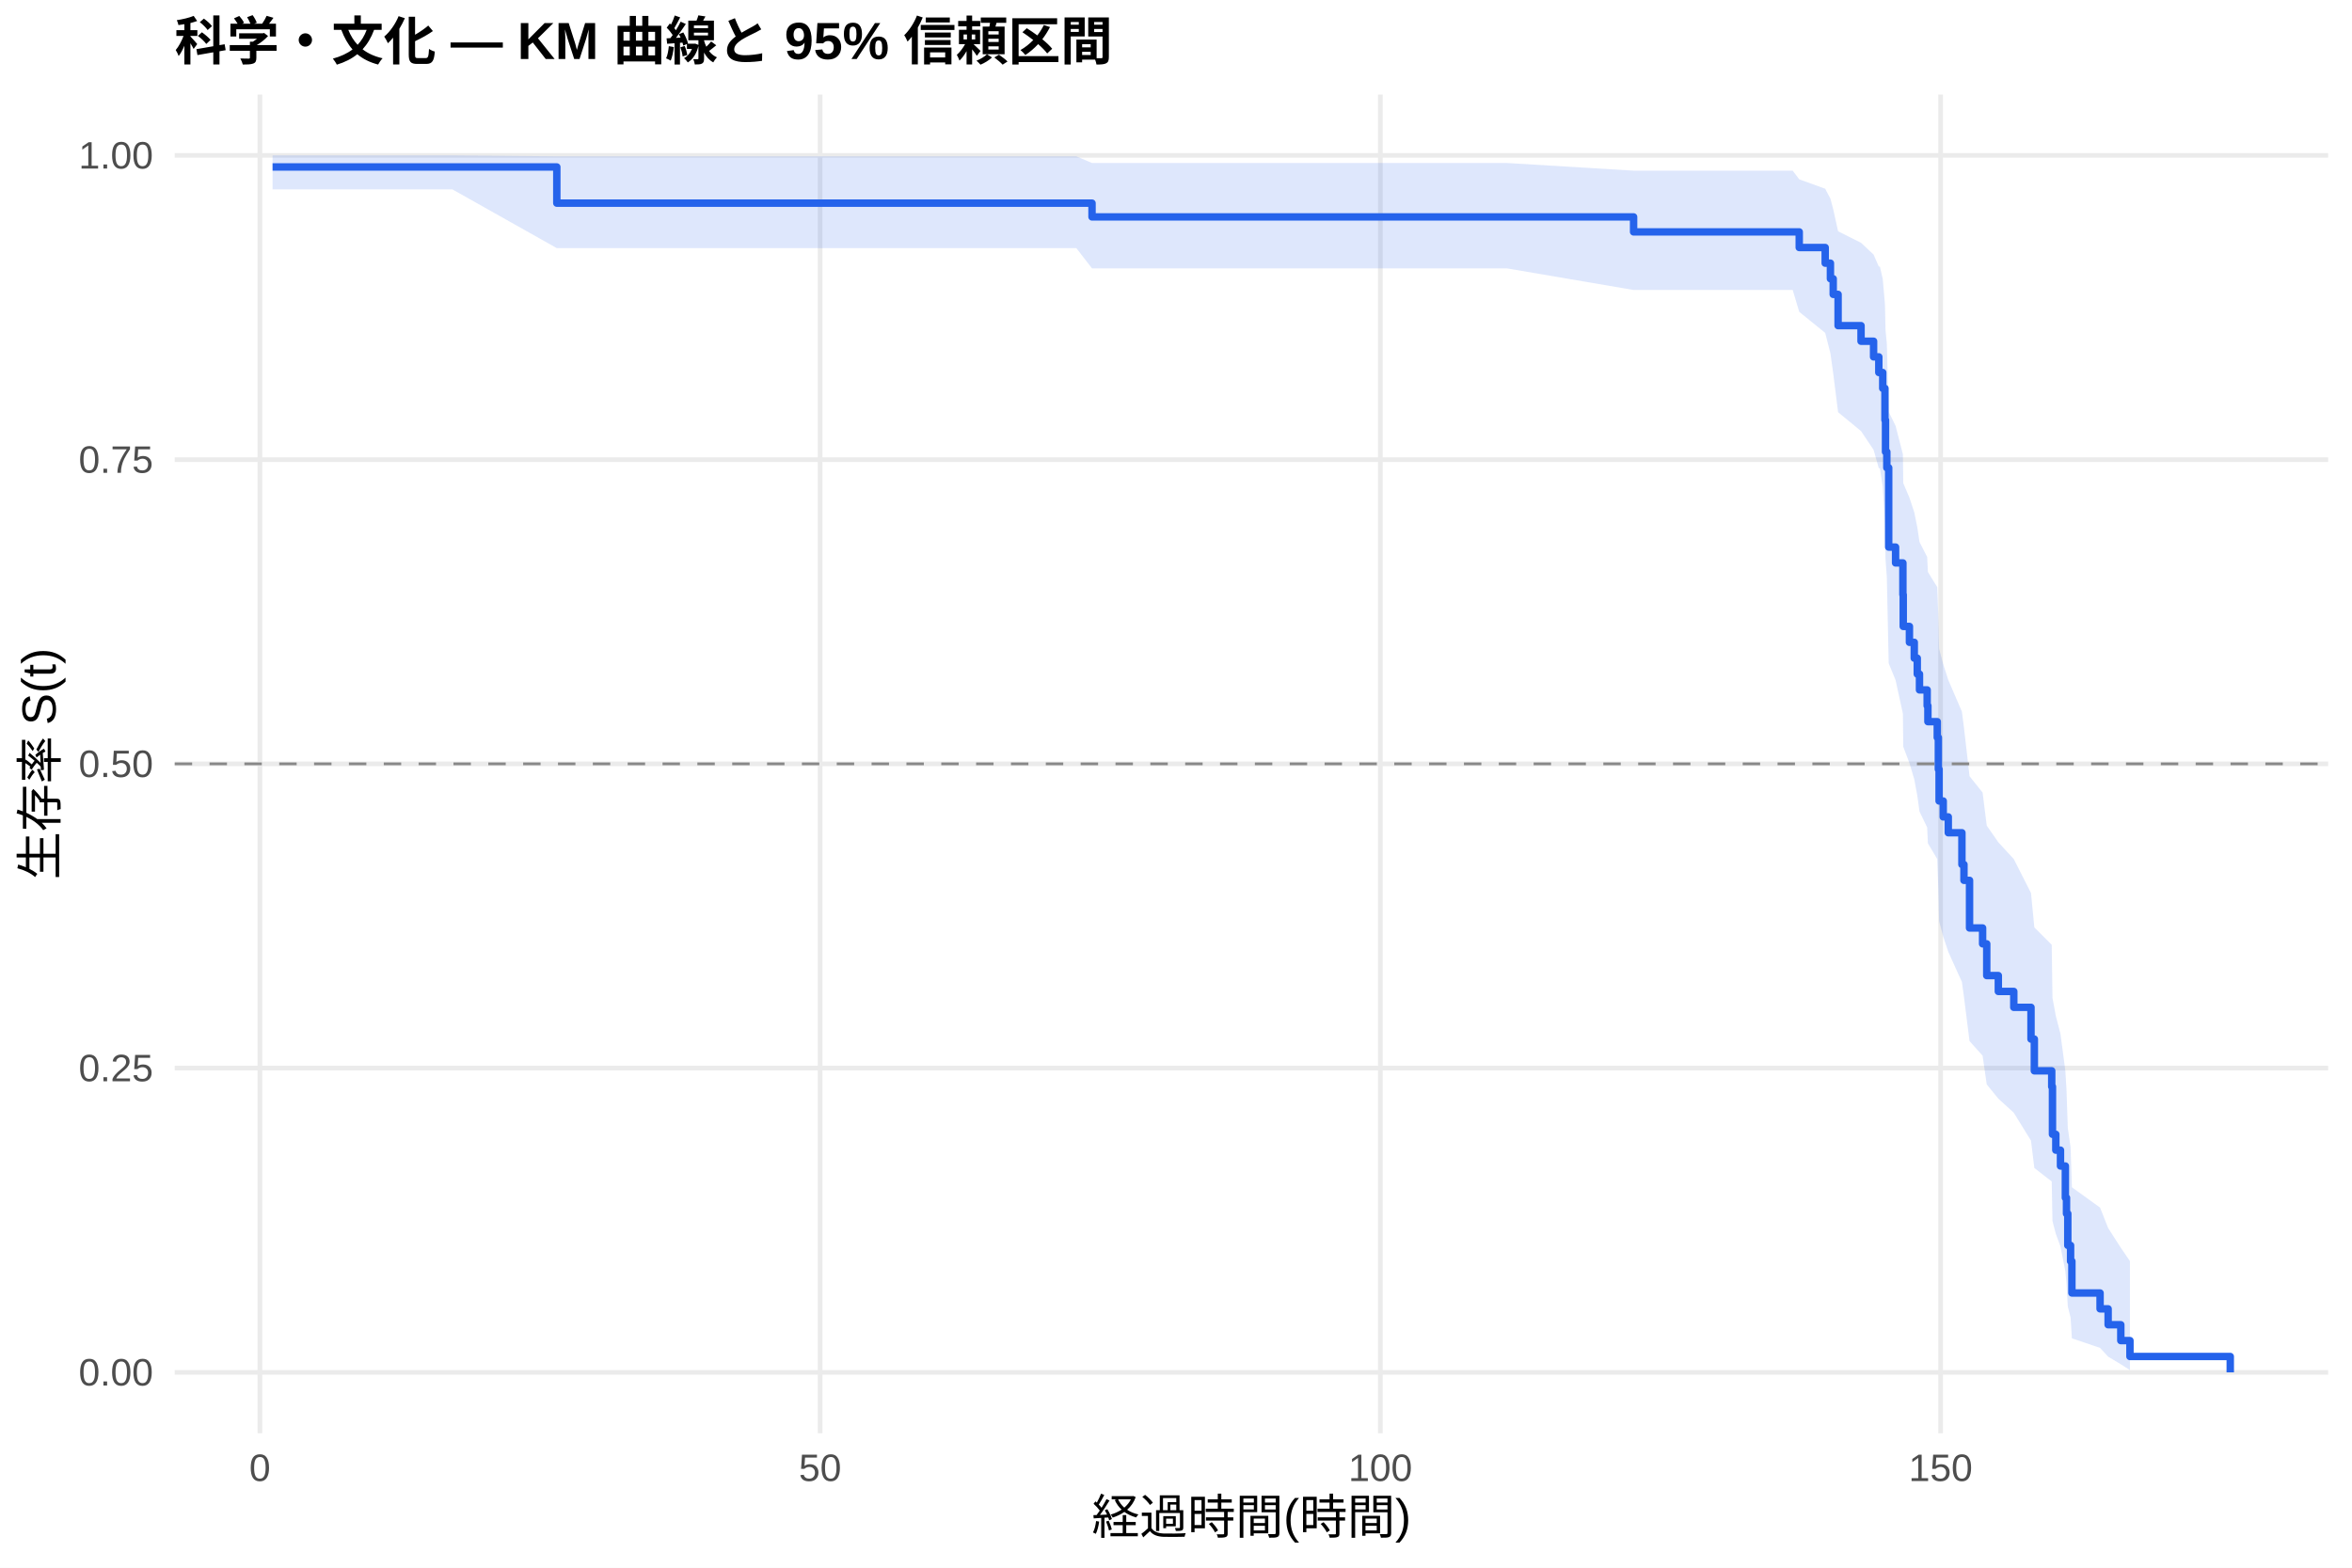
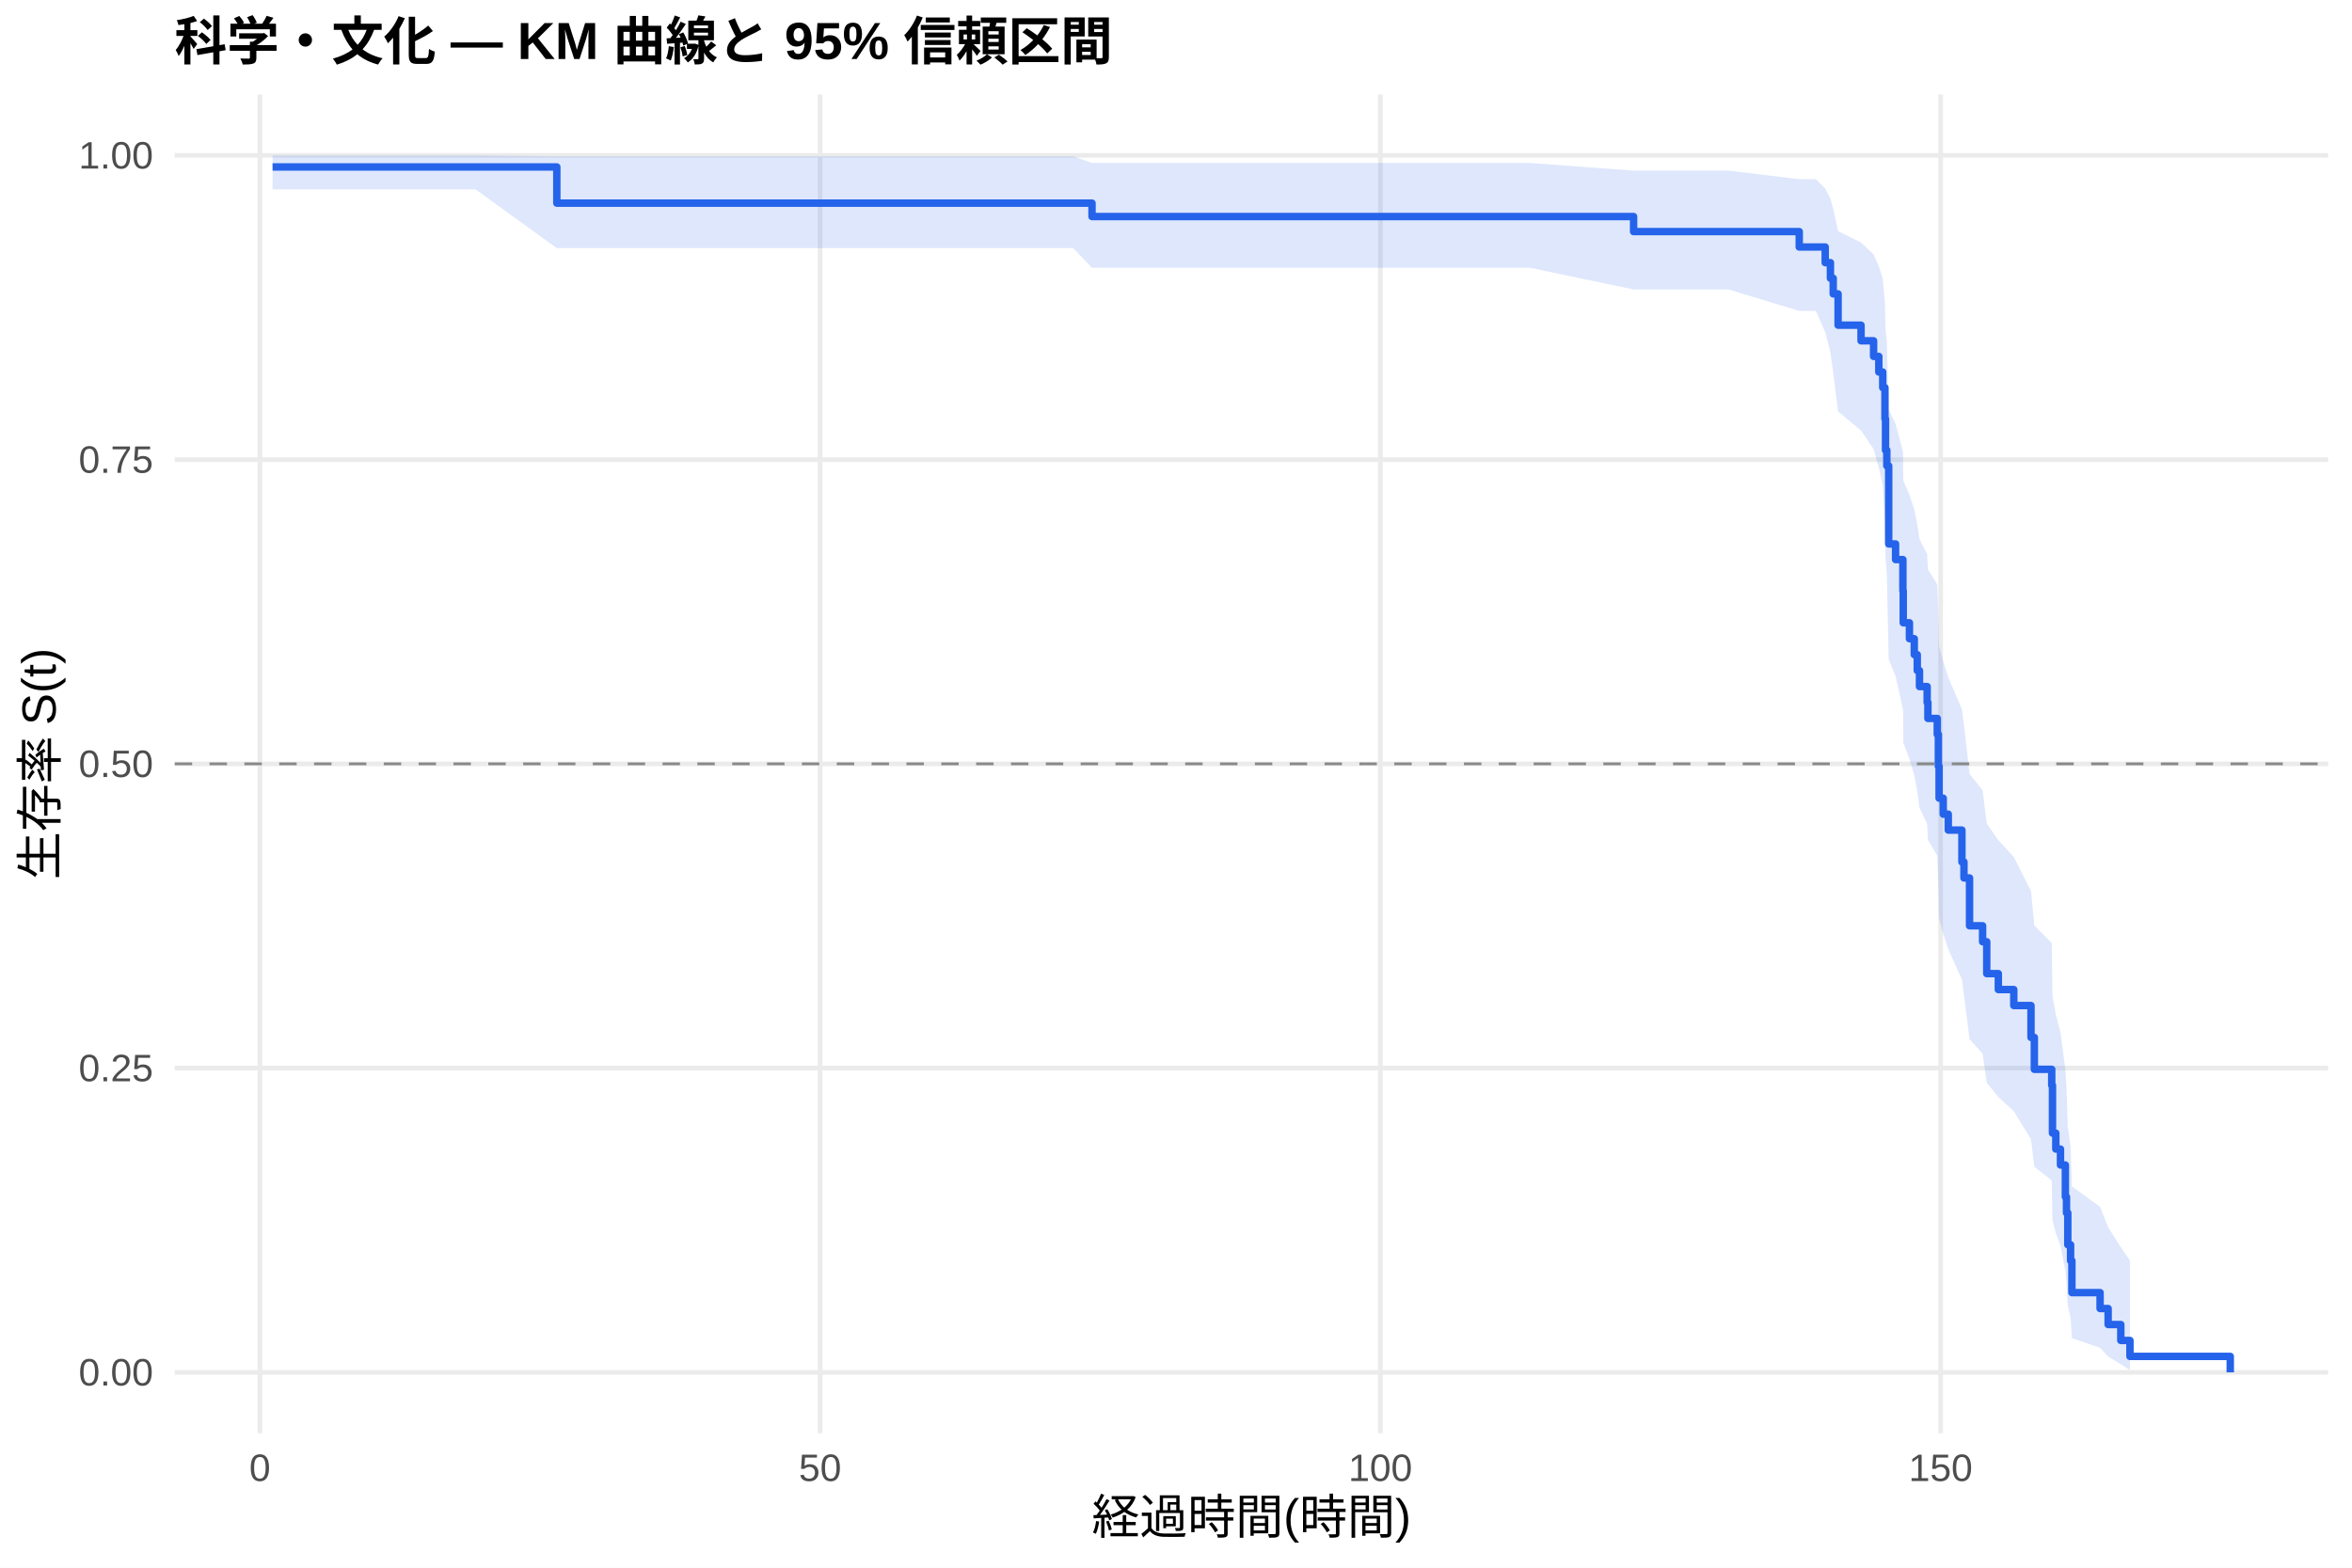
<svg xmlns="http://www.w3.org/2000/svg" width="540.00pt" height="360.00pt" viewBox="0 0 540.00 360.00">
  <g class="svglite">
    <defs>
      <style type="text/css">
    .svglite line, .svglite polyline, .svglite polygon, .svglite path, .svglite rect, .svglite circle {
      fill: none;
      stroke: #000000;
      stroke-linecap: round;
      stroke-linejoin: round;
      stroke-miterlimit: 10.00;
    }
    .svglite text {
      white-space: pre;
    }
    .svglite g.glyphgroup path {
      fill: inherit;
      stroke: none;
    }
  </style>
    </defs>
    <rect width="100%" height="100%" style="stroke: none; fill: #FFFFFF;" />
    <defs>
      <clipPath id="cpMC4wMHw1NDAuMDB8MC4wMHwzNjAuMDA=">
        <rect x="0.00" y="0.00" width="540.00" height="360.00" />
      </clipPath>
    </defs>
    <g clip-path="url(#cpMC4wMHw1NDAuMDB8MC4wMHwzNjAuMDA=)">
      <rect x="0" y="0.00" width="540.00" height="360.00" style="stroke-width: 1.07; stroke: none; fill: #FFFFFF;" />
    </g>
    <defs>
      <clipPath id="cpNDAuMTF8NTM0LjUyfDIxLjcxfDMyOS4xMg==">
        <rect x="40.11" y="21.71" width="494.41" height="307.41" />
      </clipPath>
    </defs>
    <g clip-path="url(#cpNDAuMTF8NTM0LjUyfDIxLjcxfDMyOS4xMg==)">
      <polyline points="40.11,315.14 534.52,315.14 " style="stroke-width: 1.07; stroke: #EBEBEB; stroke-linecap: butt;" />
      <polyline points="40.11,245.28 534.52,245.28 " style="stroke-width: 1.07; stroke: #EBEBEB; stroke-linecap: butt;" />
      <polyline points="40.11,175.41 534.52,175.41 " style="stroke-width: 1.07; stroke: #EBEBEB; stroke-linecap: butt;" />
      <polyline points="40.11,105.55 534.52,105.55 " style="stroke-width: 1.07; stroke: #EBEBEB; stroke-linecap: butt;" />
      <polyline points="40.11,35.68 534.52,35.68 " style="stroke-width: 1.07; stroke: #EBEBEB; stroke-linecap: butt;" />
      <polyline points="59.67,329.12 59.67,21.71 " style="stroke-width: 1.07; stroke: #EBEBEB; stroke-linecap: butt;" />
      <polyline points="188.29,329.12 188.29,21.71 " style="stroke-width: 1.07; stroke: #EBEBEB; stroke-linecap: butt;" />
      <polyline points="316.92,329.12 316.92,21.71 " style="stroke-width: 1.07; stroke: #EBEBEB; stroke-linecap: butt;" />
      <polyline points="445.55,329.12 445.55,21.71 " style="stroke-width: 1.07; stroke: #EBEBEB; stroke-linecap: butt;" />
-       <polygon points="62.58,35.68 90.79,35.68 103.87,35.68 127.84,35.90 143.36,35.90 155.62,35.90 168.70,35.90 181.69,35.90 212.43,35.90 241.07,35.90 247.12,35.90 250.72,37.43 269.29,37.43 284.29,37.43 330.94,37.43 345.99,37.43 375.06,39.19 391.52,39.19 411.59,39.19 413.09,41.18 419.05,43.34 420.25,45.63 420.89,48.04 422.01,53.11 427.28,55.76 430.16,58.46 431.36,61.22 431.61,61.22 432.26,64.06 432.77,69.87 432.90,75.84 433.20,78.88 433.63,94.57 435.21,97.79 436.89,104.32 436.97,110.94 438.39,114.28 439.50,117.65 440.19,121.04 440.70,124.46 442.46,127.89 442.63,131.35 444.78,134.83 445.03,141.85 445.20,148.96 446.15,152.54 447.31,156.15 450.44,163.43 450.91,167.10 452.19,178.24 455.19,182.00 456.14,189.59 458.80,193.42 462.35,197.28 466.30,205.07 467.07,212.97 471.06,216.96 471.23,229.15 472.00,233.28 473.07,237.45 474.19,245.92 474.45,250.22 474.75,259.00 475.39,263.48 475.69,272.64 482.16,277.31 484.01,282.00 486.92,286.53 489.02,289.60 489.02,314.62 486.92,313.29 484.01,311.54 482.16,309.53 475.69,307.33 475.39,302.55 474.75,300.00 474.45,294.68 474.19,291.93 473.07,286.25 472.00,283.34 471.23,280.39 471.06,271.31 467.07,268.21 466.30,261.93 462.35,255.53 458.80,252.29 456.14,249.02 455.19,242.42 452.19,239.08 450.91,228.92 450.44,225.50 447.31,218.57 446.15,215.08 445.20,211.56 445.03,204.46 444.78,197.28 442.63,193.66 442.46,190.01 440.70,186.35 440.19,182.66 439.50,178.95 438.39,175.22 436.97,171.46 436.89,163.88 435.21,156.19 433.63,152.31 433.20,132.49 432.90,128.42 432.77,120.19 432.26,111.80 431.61,107.53 431.36,107.53 430.16,103.29 427.28,99.00 422.01,94.65 420.89,85.73 420.25,81.14 419.05,76.44 413.09,71.61 411.59,66.59 391.52,66.59 375.06,66.59 345.99,61.63 330.94,61.63 284.29,61.63 269.29,61.63 250.72,61.63 247.12,56.98 241.07,56.98 212.43,56.98 181.69,56.98 168.70,56.98 155.62,56.98 143.36,56.98 127.84,56.98 103.87,43.49 90.79,43.49 62.58,43.49 " style="stroke-width: 0.00; stroke: none; stroke-linecap: butt; fill: #2563EB; fill-opacity: 0.15;" />
-       <polyline points="62.58,35.68 90.79,35.68 103.87,35.68 127.84,35.90 143.36,35.90 155.62,35.90 168.70,35.90 181.69,35.90 212.43,35.90 241.07,35.90 247.12,35.90 250.72,37.43 269.29,37.43 284.29,37.43 330.94,37.43 345.99,37.43 375.06,39.19 391.52,39.19 411.59,39.19 413.09,41.18 419.05,43.34 420.25,45.63 420.89,48.04 422.01,53.11 427.28,55.76 430.16,58.46 431.36,61.22 431.61,61.22 432.26,64.06 432.77,69.87 432.90,75.84 433.20,78.88 433.63,94.57 435.21,97.79 436.89,104.32 436.97,110.94 438.39,114.28 439.50,117.65 440.19,121.04 440.70,124.46 442.46,127.89 442.63,131.35 444.78,134.83 445.03,141.85 445.20,148.96 446.15,152.54 447.31,156.15 450.44,163.43 450.91,167.10 452.19,178.24 455.19,182.00 456.14,189.59 458.80,193.42 462.35,197.28 466.30,205.07 467.07,212.97 471.06,216.96 471.23,229.15 472.00,233.28 473.07,237.45 474.19,245.92 474.45,250.22 474.75,259.00 475.39,263.48 475.69,272.64 482.16,277.31 484.01,282.00 486.92,286.53 489.02,289.60 " style="stroke-width: 1.07; stroke: none; stroke-linecap: butt;" />
-       <polyline points="489.02,314.62 486.92,313.29 484.01,311.54 482.16,309.53 475.69,307.33 475.39,302.55 474.75,300.00 474.45,294.68 474.19,291.93 473.07,286.25 472.00,283.34 471.23,280.39 471.06,271.31 467.07,268.21 466.30,261.93 462.35,255.53 458.80,252.29 456.14,249.02 455.19,242.42 452.19,239.08 450.91,228.92 450.44,225.50 447.31,218.57 446.15,215.08 445.20,211.56 445.03,204.46 444.78,197.28 442.63,193.66 442.46,190.01 440.70,186.35 440.19,182.66 439.50,178.95 438.39,175.22 436.97,171.46 436.89,163.88 435.21,156.19 433.63,152.31 433.20,132.49 432.90,128.42 432.77,120.19 432.26,111.80 431.61,107.53 431.36,107.53 430.16,103.29 427.28,99.00 422.01,94.65 420.89,85.73 420.25,81.14 419.05,76.44 413.09,71.61 411.59,66.59 391.52,66.59 375.06,66.59 345.99,61.63 330.94,61.63 284.29,61.63 269.29,61.63 250.72,61.63 247.12,56.98 241.07,56.98 212.43,56.98 181.69,56.98 168.70,56.98 155.62,56.98 143.36,56.98 127.84,56.98 103.87,43.49 90.79,43.49 62.58,43.49 " style="stroke-width: 1.07; stroke: none; stroke-linecap: butt;" />
-       <polyline points="62.58,38.34 90.79,38.34 90.79,38.34 103.87,38.34 103.87,38.34 127.84,38.34 127.84,46.65 143.36,46.65 143.36,46.65 155.62,46.65 155.62,46.65 168.70,46.65 168.70,46.65 181.69,46.65 181.69,46.65 212.43,46.65 212.43,46.65 241.07,46.65 241.07,46.65 247.12,46.65 247.12,46.65 250.72,46.65 250.72,49.81 269.29,49.81 269.29,49.81 284.29,49.81 284.29,49.81 330.94,49.81 330.94,49.81 345.99,49.81 345.99,49.81 375.06,49.81 375.06,53.25 391.52,53.25 391.52,53.25 411.59,53.25 411.59,53.25 413.09,53.25 413.09,56.84 419.05,56.84 419.05,60.43 420.25,60.43 420.25,64.01 420.89,64.01 420.89,67.60 422.01,67.60 422.01,74.78 427.28,74.78 427.28,78.36 430.16,78.36 430.16,81.95 431.36,81.95 431.36,85.54 431.61,85.54 431.61,85.54 432.26,85.54 432.26,89.18 432.77,89.18 432.77,96.47 432.90,96.47 432.90,103.76 433.20,103.76 433.20,107.41 433.63,107.41 433.63,125.63 435.21,125.63 435.21,129.27 436.89,129.27 436.89,136.56 436.97,136.56 436.97,143.85 438.39,143.85 438.39,147.50 439.50,147.50 439.50,151.14 440.19,151.14 440.19,154.79 440.70,154.79 440.70,158.43 442.46,158.43 442.46,162.07 442.63,162.07 442.63,165.72 444.78,165.72 444.78,169.36 445.03,169.36 445.03,176.65 445.20,176.65 445.20,183.94 446.15,183.94 446.15,187.59 447.31,187.59 447.31,191.23 450.44,191.23 450.44,198.52 450.91,198.52 450.91,202.16 452.19,202.16 452.19,213.10 455.19,213.10 455.19,216.74 456.14,216.74 456.14,224.03 458.80,224.03 458.80,227.67 462.35,227.67 462.35,231.32 466.30,231.32 466.30,238.61 467.07,238.61 467.07,245.90 471.06,245.90 471.06,249.54 471.23,249.54 471.23,260.48 472.00,260.48 472.00,264.12 473.07,264.12 473.07,267.76 474.19,267.76 474.19,275.05 474.45,275.05 474.45,278.70 474.75,278.70 474.75,285.99 475.39,285.99 475.39,289.63 475.69,289.63 475.69,296.92 482.16,296.92 482.16,300.56 484.01,300.56 484.01,304.21 486.92,304.21 486.92,307.85 489.02,307.85 489.02,311.50 512.05,311.50 512.05,315.14 " style="stroke-width: 1.71; stroke: #2563EB; stroke-linecap: butt;" />
+       <polygon points="62.58,35.68 96.11,35.68 109.19,35.68 127.84,35.90 148.68,35.90 160.94,35.90 174.02,35.90 187.01,35.90 217.75,35.90 246.39,35.90 250.72,37.43 252.44,37.43 274.60,37.43 289.61,37.43 336.26,37.43 351.31,37.43 375.06,39.18 396.84,39.18 413.09,41.15 416.91,41.15 419.05,43.31 420.25,45.59 420.89,47.99 422.01,53.06 427.28,55.70 430.16,58.40 431.36,61.16 432.26,63.97 432.77,69.71 432.90,75.62 433.20,78.62 433.63,94.09 435.21,97.27 436.89,103.70 436.93,103.70 436.97,110.32 438.39,113.66 439.50,117.03 440.19,120.43 440.70,123.84 442.46,127.28 442.63,130.74 444.78,134.22 445.03,141.26 445.20,148.37 446.15,151.96 447.31,155.58 450.44,162.87 450.91,166.55 452.19,177.72 455.19,181.49 456.14,189.10 458.80,192.94 462.35,196.81 466.30,204.62 467.07,212.55 471.06,216.56 471.23,228.78 472.00,232.93 473.07,237.12 474.19,245.62 474.45,249.94 474.75,258.75 475.39,263.25 475.69,272.44 482.16,277.14 484.01,281.85 486.92,286.40 489.02,289.48 489.02,314.62 486.92,313.28 484.01,311.52 482.16,309.50 475.69,307.29 475.39,302.48 474.75,299.92 474.45,294.57 474.19,291.80 473.07,286.09 472.00,283.16 471.23,280.19 471.06,271.06 467.07,267.94 466.30,261.62 462.35,255.18 458.80,251.92 456.14,248.63 455.19,241.98 452.19,238.62 450.91,228.39 450.44,224.94 447.31,217.97 446.15,214.45 445.20,210.90 445.03,203.75 444.78,196.52 442.63,192.87 442.46,189.19 440.70,185.50 440.19,181.78 439.50,178.03 438.39,174.27 436.97,170.48 436.93,162.83 436.89,162.83 435.21,155.26 433.63,151.44 433.20,131.92 432.90,127.92 432.77,119.83 432.26,111.58 431.36,107.39 430.16,103.15 427.28,98.85 422.01,94.49 420.89,85.56 420.25,80.96 419.05,76.25 416.91,71.40 413.09,71.40 396.84,66.47 375.06,66.47 351.31,61.49 336.26,61.49 289.61,61.49 274.60,61.49 252.44,61.49 250.72,61.49 246.39,56.98 217.75,56.98 187.01,56.98 174.02,56.98 160.94,56.98 148.68,56.98 127.84,56.98 109.19,43.49 96.11,43.49 62.58,43.49 " style="stroke-width: 0.00; stroke: none; stroke-linecap: butt; fill: #2563EB; fill-opacity: 0.15;" />
+       <polyline points="62.58,35.68 96.11,35.68 109.19,35.68 127.84,35.90 148.68,35.90 160.94,35.90 174.02,35.90 187.01,35.90 217.75,35.90 246.39,35.90 250.72,37.43 252.44,37.43 274.60,37.43 289.61,37.43 336.26,37.43 351.31,37.43 375.06,39.18 396.84,39.18 413.09,41.15 416.91,41.15 419.05,43.31 420.25,45.59 420.89,47.99 422.01,53.06 427.28,55.70 430.16,58.40 431.36,61.16 432.26,63.97 432.77,69.71 432.90,75.62 433.20,78.62 433.63,94.09 435.21,97.27 436.89,103.70 436.93,103.70 436.97,110.32 438.39,113.66 439.50,117.03 440.19,120.43 440.70,123.84 442.46,127.28 442.63,130.74 444.78,134.22 445.03,141.26 445.20,148.37 446.15,151.96 447.31,155.58 450.44,162.87 450.91,166.55 452.19,177.72 455.19,181.49 456.14,189.10 458.80,192.94 462.35,196.81 466.30,204.62 467.07,212.55 471.06,216.56 471.23,228.78 472.00,232.93 473.07,237.12 474.19,245.62 474.45,249.94 474.75,258.75 475.39,263.25 475.69,272.44 482.16,277.14 484.01,281.85 486.92,286.40 489.02,289.48 " style="stroke-width: 1.07; stroke: none; stroke-linecap: butt;" />
+       <polyline points="489.02,314.62 486.92,313.28 484.01,311.52 482.16,309.50 475.69,307.29 475.39,302.48 474.75,299.92 474.45,294.57 474.19,291.80 473.07,286.09 472.00,283.16 471.23,280.19 471.06,271.06 467.07,267.94 466.30,261.62 462.35,255.18 458.80,251.92 456.14,248.63 455.19,241.98 452.19,238.62 450.91,228.39 450.44,224.94 447.31,217.97 446.15,214.45 445.20,210.90 445.03,203.75 444.78,196.52 442.63,192.87 442.46,189.19 440.70,185.50 440.19,181.78 439.50,178.03 438.39,174.27 436.97,170.48 436.93,162.83 436.89,162.83 435.21,155.26 433.63,151.44 433.20,131.92 432.90,127.92 432.77,119.83 432.26,111.58 431.36,107.39 430.16,103.15 427.28,98.85 422.01,94.49 420.89,85.56 420.25,80.96 419.05,76.25 416.91,71.40 413.09,71.40 396.84,66.47 375.06,66.47 351.31,61.49 336.26,61.49 289.61,61.49 274.60,61.49 252.44,61.49 250.72,61.49 246.39,56.98 217.75,56.98 187.01,56.98 174.02,56.98 160.94,56.98 148.68,56.98 127.84,56.98 109.19,43.49 96.11,43.49 62.58,43.49 " style="stroke-width: 1.07; stroke: none; stroke-linecap: butt;" />
+       <polyline points="62.58,38.34 96.11,38.34 96.11,38.34 109.19,38.34 109.19,38.34 127.84,38.34 127.84,46.65 148.68,46.65 148.68,46.65 160.94,46.65 160.94,46.65 174.02,46.65 174.02,46.65 187.01,46.65 187.01,46.65 217.75,46.65 217.75,46.65 246.39,46.65 246.39,46.65 250.72,46.65 250.72,49.73 252.44,49.73 252.44,49.73 274.60,49.73 274.60,49.73 289.61,49.73 289.61,49.73 336.26,49.73 336.26,49.73 351.31,49.73 351.31,49.73 375.06,49.73 375.06,53.18 396.84,53.18 396.84,53.18 413.09,53.18 413.09,56.72 416.91,56.72 416.91,56.72 419.05,56.72 419.05,60.31 420.25,60.31 420.25,63.90 420.89,63.90 420.89,67.49 422.01,67.49 422.01,74.67 427.28,74.67 427.28,78.26 430.16,78.26 430.16,81.84 431.36,81.84 431.36,85.43 432.26,85.43 432.26,89.02 432.77,89.02 432.77,96.20 432.90,96.20 432.90,103.38 433.20,103.38 433.20,106.97 433.63,106.97 433.63,124.91 435.21,124.91 435.21,128.50 436.89,128.50 436.89,135.68 436.93,135.68 436.93,135.68 436.97,135.68 436.97,143.01 438.39,143.01 438.39,146.67 439.50,146.67 439.50,150.33 440.19,150.33 440.19,153.99 440.70,153.99 440.70,157.66 442.46,157.66 442.46,161.32 442.63,161.32 442.63,164.98 444.78,164.98 444.78,168.64 445.03,168.64 445.03,175.97 445.20,175.97 445.20,183.29 446.15,183.29 446.15,186.96 447.31,186.96 447.31,190.62 450.44,190.62 450.44,197.94 450.91,197.94 450.91,201.61 452.19,201.61 452.19,212.59 455.19,212.59 455.19,216.26 456.14,216.26 456.14,223.58 458.80,223.58 458.80,227.24 462.35,227.24 462.35,230.91 466.30,230.91 466.30,238.23 467.07,238.23 467.07,245.56 471.06,245.56 471.06,249.22 471.23,249.22 471.23,260.21 472.00,260.21 472.00,263.87 473.07,263.87 473.07,267.53 474.19,267.53 474.19,274.86 474.45,274.86 474.45,278.52 474.75,278.52 474.75,285.84 475.39,285.84 475.39,289.51 475.69,289.51 475.69,296.83 482.16,296.83 482.16,300.49 484.01,300.49 484.01,304.16 486.92,304.16 486.92,307.82 489.02,307.82 489.02,311.48 512.05,311.48 512.05,315.14 " style="stroke-width: 1.71; stroke: #2563EB; stroke-linecap: butt;" />
      <line x1="40.11" y1="175.41" x2="534.52" y2="175.41" style="stroke-width: 0.64; stroke: #888888; stroke-dasharray: 4.00,4.00; stroke-linecap: butt;" />
    </g>
    <g clip-path="url(#cpMC4wMHw1NDAuMDB8MC4wMHwzNjAuMDA=)">
      <text x="35.18" y="318.17" text-anchor="end" style="font-size: 8.80px;fill: #4D4D4D; font-family: &quot;Liberation Sans&quot;;" textLength="17.11px" lengthAdjust="spacingAndGlyphs">0.00</text>
      <text x="35.18" y="248.30" text-anchor="end" style="font-size: 8.80px;fill: #4D4D4D; font-family: &quot;Liberation Sans&quot;;" textLength="17.11px" lengthAdjust="spacingAndGlyphs">0.25</text>
      <text x="35.18" y="178.44" text-anchor="end" style="font-size: 8.80px;fill: #4D4D4D; font-family: &quot;Liberation Sans&quot;;" textLength="17.11px" lengthAdjust="spacingAndGlyphs">0.50</text>
      <text x="35.18" y="108.57" text-anchor="end" style="font-size: 8.80px;fill: #4D4D4D; font-family: &quot;Liberation Sans&quot;;" textLength="17.11px" lengthAdjust="spacingAndGlyphs">0.75</text>
      <text x="35.18" y="38.71" text-anchor="end" style="font-size: 8.80px;fill: #4D4D4D; font-family: &quot;Liberation Sans&quot;;" textLength="17.11px" lengthAdjust="spacingAndGlyphs">1.00</text>
      <text x="59.67" y="340.10" text-anchor="middle" style="font-size: 8.80px;fill: #4D4D4D; font-family: &quot;Liberation Sans&quot;;" textLength="4.89px" lengthAdjust="spacingAndGlyphs">0</text>
      <text x="188.29" y="340.10" text-anchor="middle" style="font-size: 8.80px;fill: #4D4D4D; font-family: &quot;Liberation Sans&quot;;" textLength="9.78px" lengthAdjust="spacingAndGlyphs">50</text>
      <text x="316.92" y="340.10" text-anchor="middle" style="font-size: 8.80px;fill: #4D4D4D; font-family: &quot;Liberation Sans&quot;;" textLength="14.67px" lengthAdjust="spacingAndGlyphs">100</text>
      <text x="445.55" y="340.10" text-anchor="middle" style="font-size: 8.80px;fill: #4D4D4D; font-family: &quot;Liberation Sans&quot;;" textLength="14.67px" lengthAdjust="spacingAndGlyphs">150</text>
      <text x="287.32" y="352.24" text-anchor="middle" style="font-size: 11.00px; font-family: &quot;Liberation Sans&quot;;" textLength="73.31px" lengthAdjust="spacingAndGlyphs">経過時間(時間)</text>
      <text transform="translate(13.05,175.41) rotate(-90)" text-anchor="middle" style="font-size: 11.00px; font-family: &quot;Liberation Sans&quot;;" textLength="53.78px" lengthAdjust="spacingAndGlyphs">生存率 S(t)</text>
      <text x="40.11" y="13.74" style="font-size: 12.00px; font-weight: bold; font-family: &quot;Liberation Sans&quot;;" textLength="215.33px" lengthAdjust="spacingAndGlyphs">科学・文化 — KM 曲線と 95% 信頼区間</text>
    </g>
  </g>
</svg>
